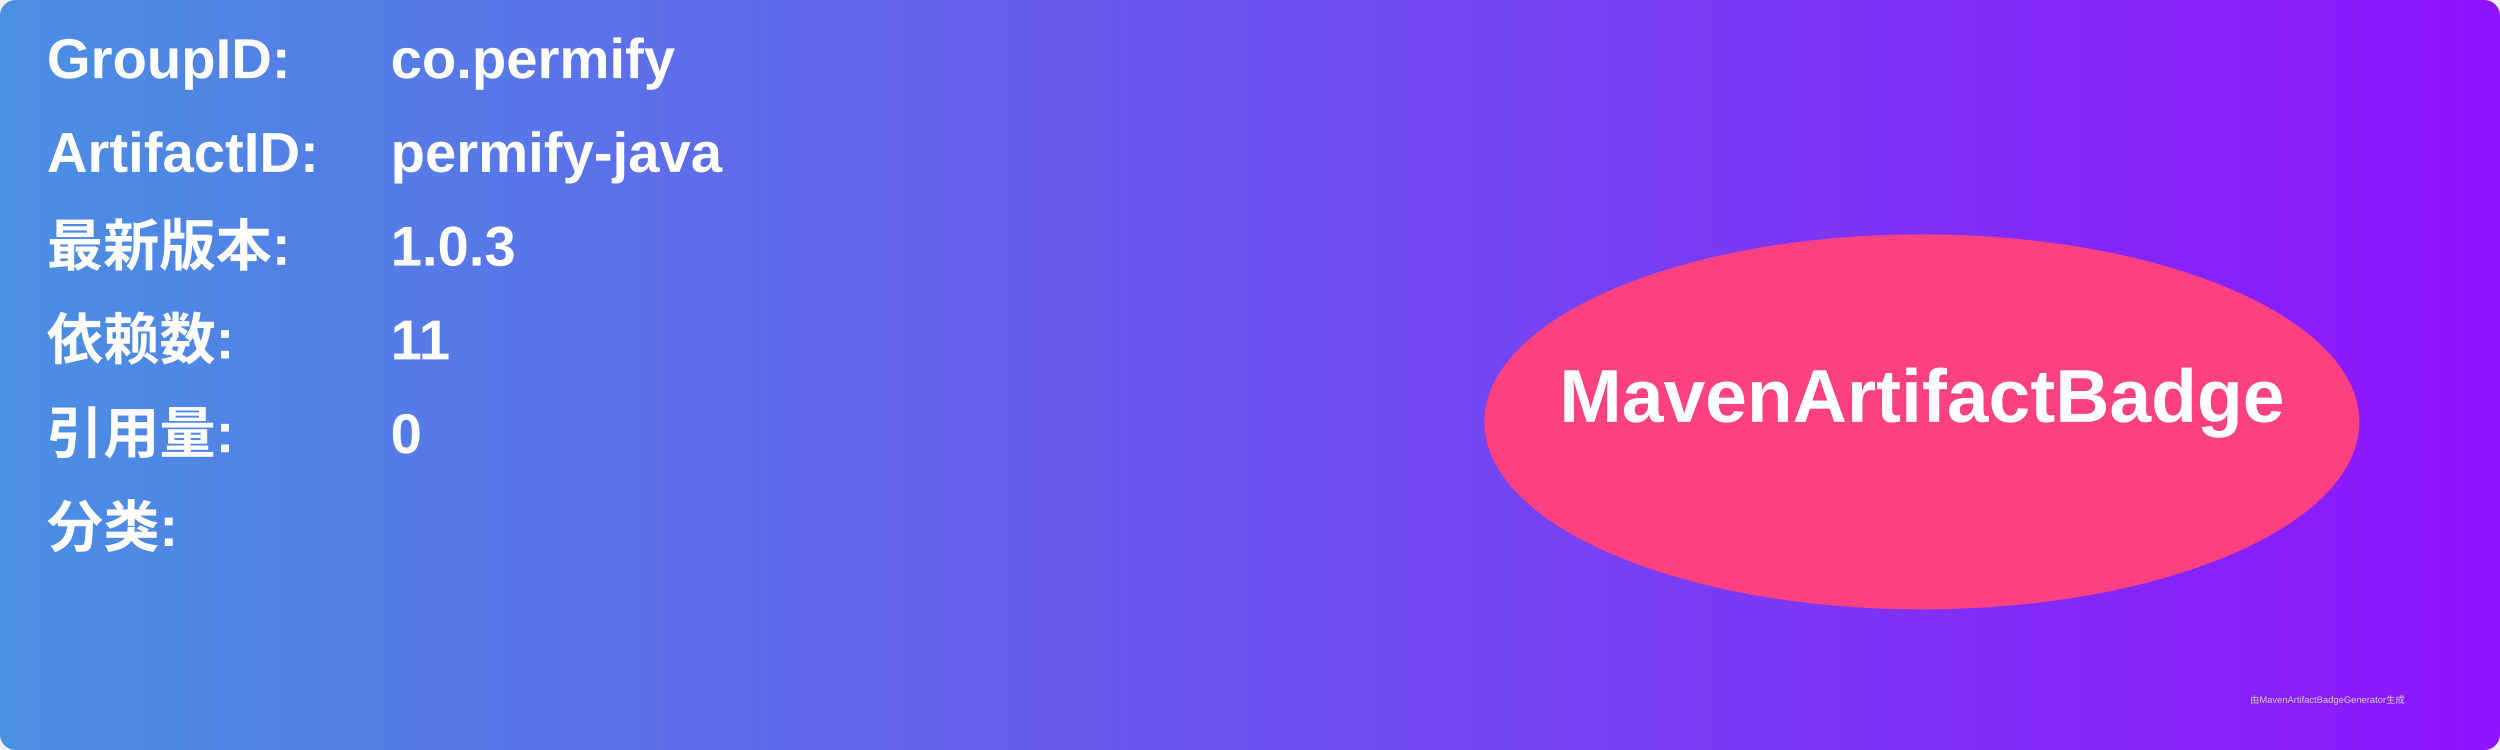
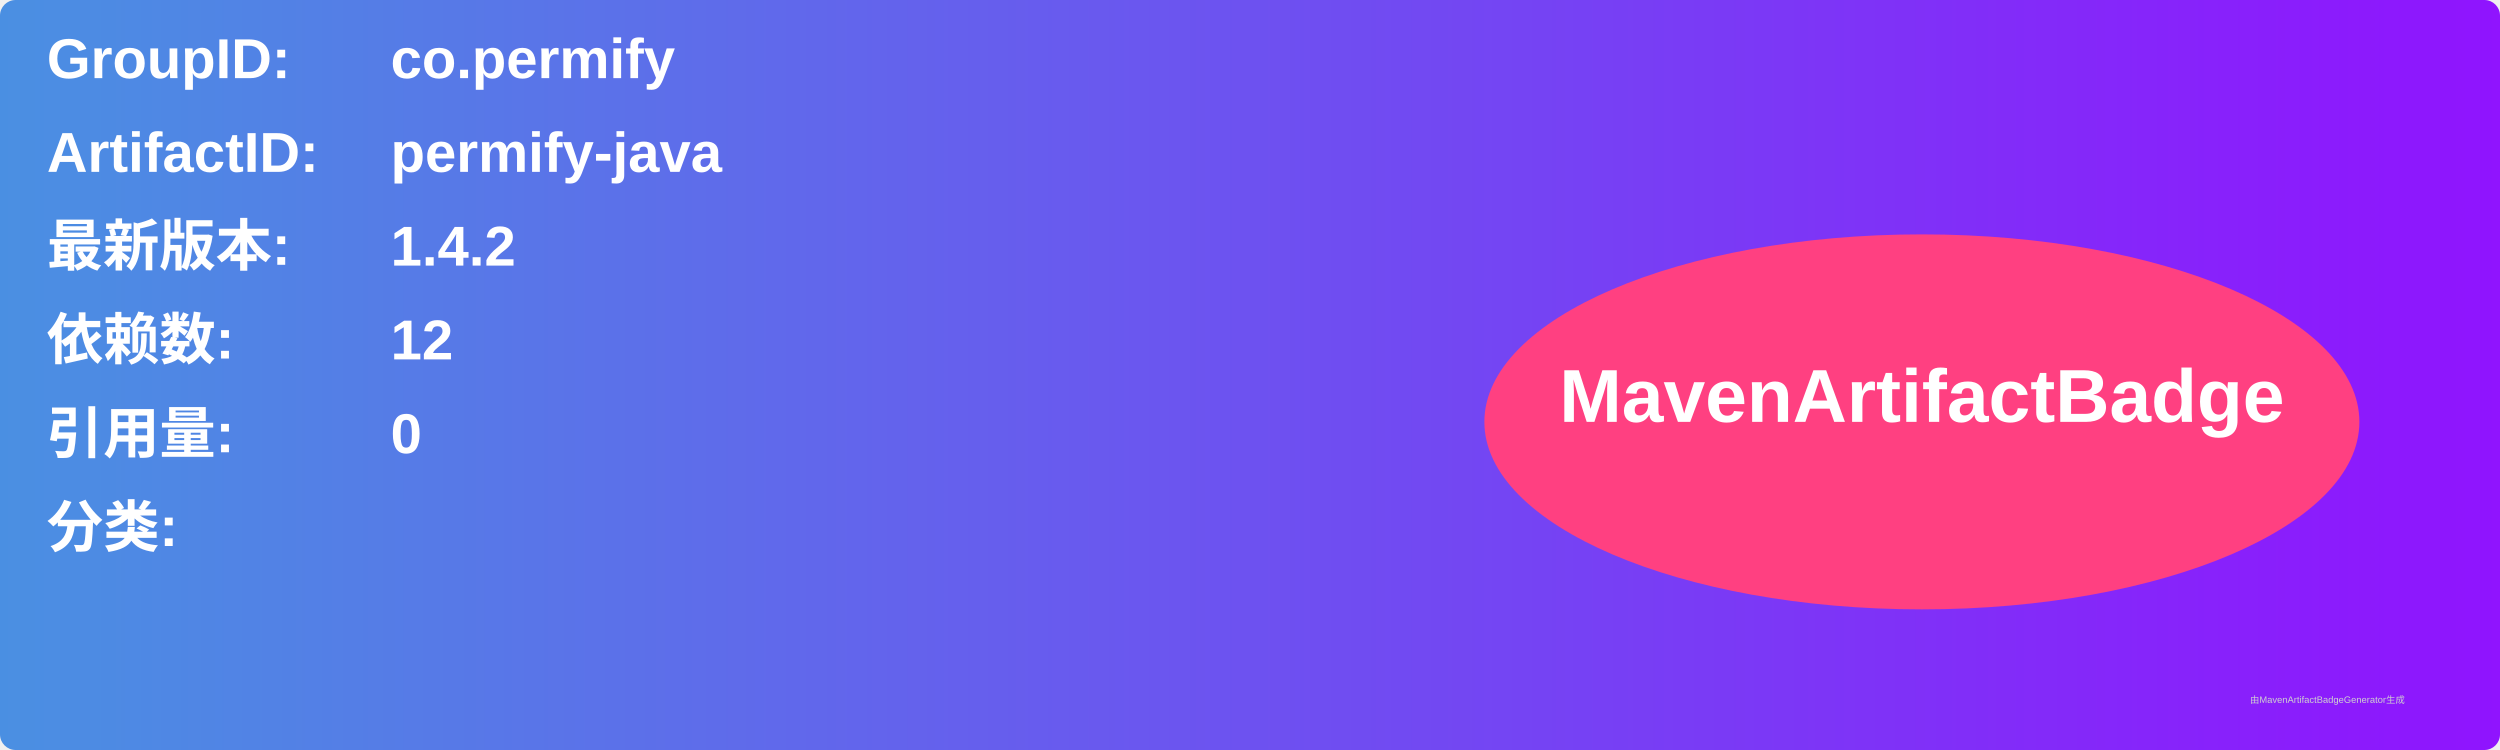
<svg xmlns="http://www.w3.org/2000/svg" width="800" height="240" viewBox="0 0 800 240">
  <linearGradient id="grad" x1="0%" y1="0%" x2="100%" y2="0%">
    <stop offset="0%" stop-color="#4a90e2" />
    <stop offset="100%" stop-color="#9013fe" />
  </linearGradient>
  <rect width="100%" height="100%" rx="5" ry="5" fill="url(#grad)" />
  <g transform="translate(15, 15)">
    <text x="0" y="10" font-family="Arial" font-size="18" fill="white" font-weight="bold" width="260">GroupID:</text>
    <text x="110" y="10" font-family="Arial" font-size="18" fill="white" font-weight="bold" width="460">co.permify</text>
    <text x="0" y="40" font-family="Arial" font-size="18" fill="white" font-weight="bold" width="260">ArtifactID:</text>
    <text x="110" y="40" font-family="Arial" font-size="18" fill="white" font-weight="bold" width="460">permify-java</text>
    <text x="0" y="70" font-family="Arial" font-size="18" fill="white" font-weight="bold">最新版本:</text>
    <text x="110" y="70" font-family="Arial" font-size="18" fill="white" font-weight="bold">
-       <tspan font-weight="bold">1.0.3</tspan>
+       <tspan font-weight="bold">1.4.2</tspan>
    </text>
    <text x="0" y="100" font-family="Arial" font-size="18" fill="white" font-weight="bold">依赖数: </text>
    <text x="110" y="100" font-family="Arial" font-size="18" fill="white">
-       <tspan font-weight="bold">11</tspan>
+       <tspan font-weight="bold">12</tspan>
    </text>
    <text x="0" y="130" font-family="Arial" font-size="18" fill="white" font-weight="bold">引用量: </text>
    <text x="110" y="130" font-family="Arial" font-size="18" fill="white">
      <tspan font-weight="bold">0</tspan>
    </text>
    <text x="0" y="160" font-family="Arial" font-size="18" fill="white" font-weight="bold">分类:</text>
    <text x="10" y="190" font-family="Arial" font-size="10" fill="white">
      <tspan font-weight="bold" />
    </text>
    <ellipse cx="600" cy="120" rx="140" ry="60" fill="#ff4081" />
    <text x="600" y="120" text-anchor="middle" font-family="Arial" font-size="24" fill="white" font-weight="bold">MavenArtifactBadge</text>
  </g>
  <text x="720" y="225" font-family="Arial" font-size="3" fill="#d0d0d0">由MavenArtifactBadgeGenerator生成</text>
</svg>
